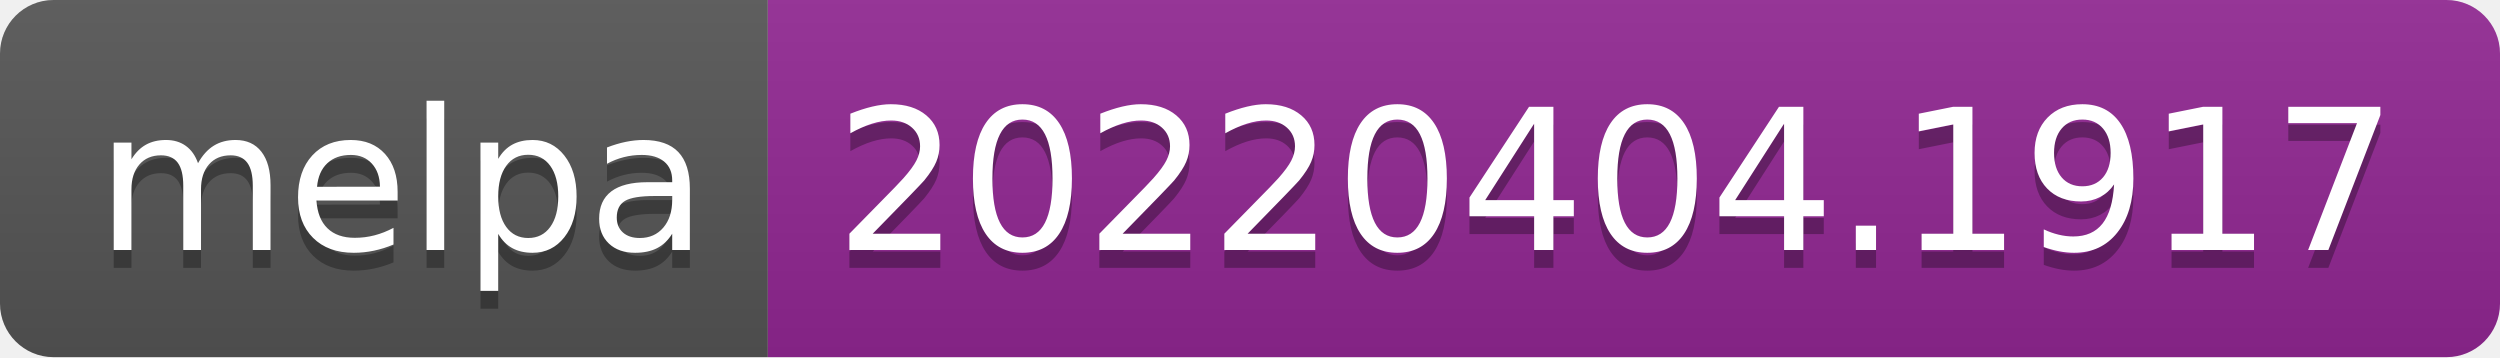
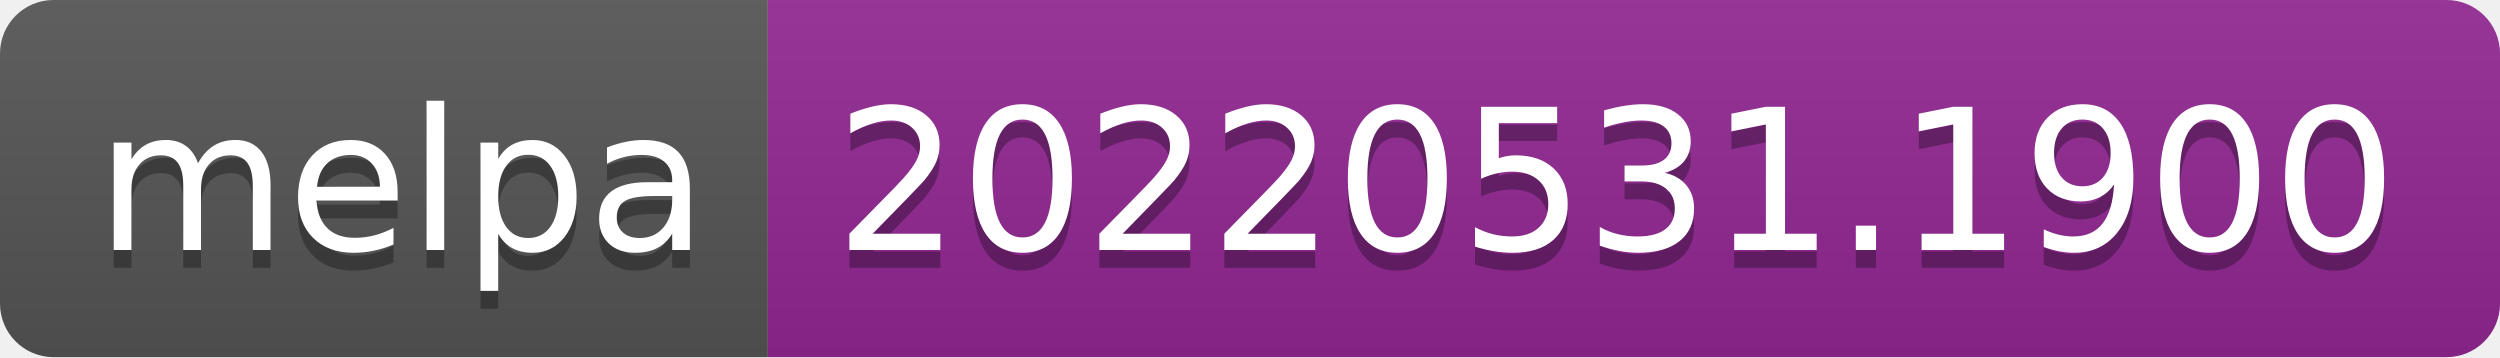
- <svg xmlns="http://www.w3.org/2000/svg" width="140" height="20" role="img" aria-label="melpa: 20220404.1917">
+ <svg xmlns="http://www.w3.org/2000/svg" width="140" height="20" role="img" aria-label="melpa: 20220531.1900">
  <linearGradient id="s" x2="0" y2="100%">
    <stop offset="0" stop-color="#bbb" stop-opacity=".1" />
    <stop offset="1" stop-opacity=".1" />
  </linearGradient>
  <clipPath id="r">
    <rect width="140" height="20" rx="3" fill="#fff" />
  </clipPath>
  <g clip-path="url(#r)">
    <rect width="43" height="20" fill="#555" />
    <rect x="43" width="97" height="20" fill="#922793" />
    <rect width="140" height="20" fill="url(#s)" />
  </g>
  <g fill="#fff" text-anchor="middle" font-family="Verdana,Geneva,DejaVu Sans,sans-serif" text-rendering="geometricPrecision" font-size="110">
    <text aria-hidden="true" x="225" y="150" fill="#010101" fill-opacity=".3" transform="scale(.1)" textLength="330">melpa</text>
    <text x="225" y="140" transform="scale(.1)" fill="#fff" textLength="330">melpa</text>
-     <text aria-hidden="true" x="905" y="150" fill="#010101" fill-opacity=".3" transform="scale(.1)" textLength="870">20220404.1917</text>
-     <text x="905" y="140" transform="scale(.1)" fill="#fff" textLength="870">20220404.1917</text>
+     <text aria-hidden="true" x="905" y="150" fill="#010101" fill-opacity=".3" transform="scale(.1)" textLength="870">20220531.1900</text>
+     <text x="905" y="140" transform="scale(.1)" fill="#fff" textLength="870">20220531.1900</text>
  </g>
</svg>
